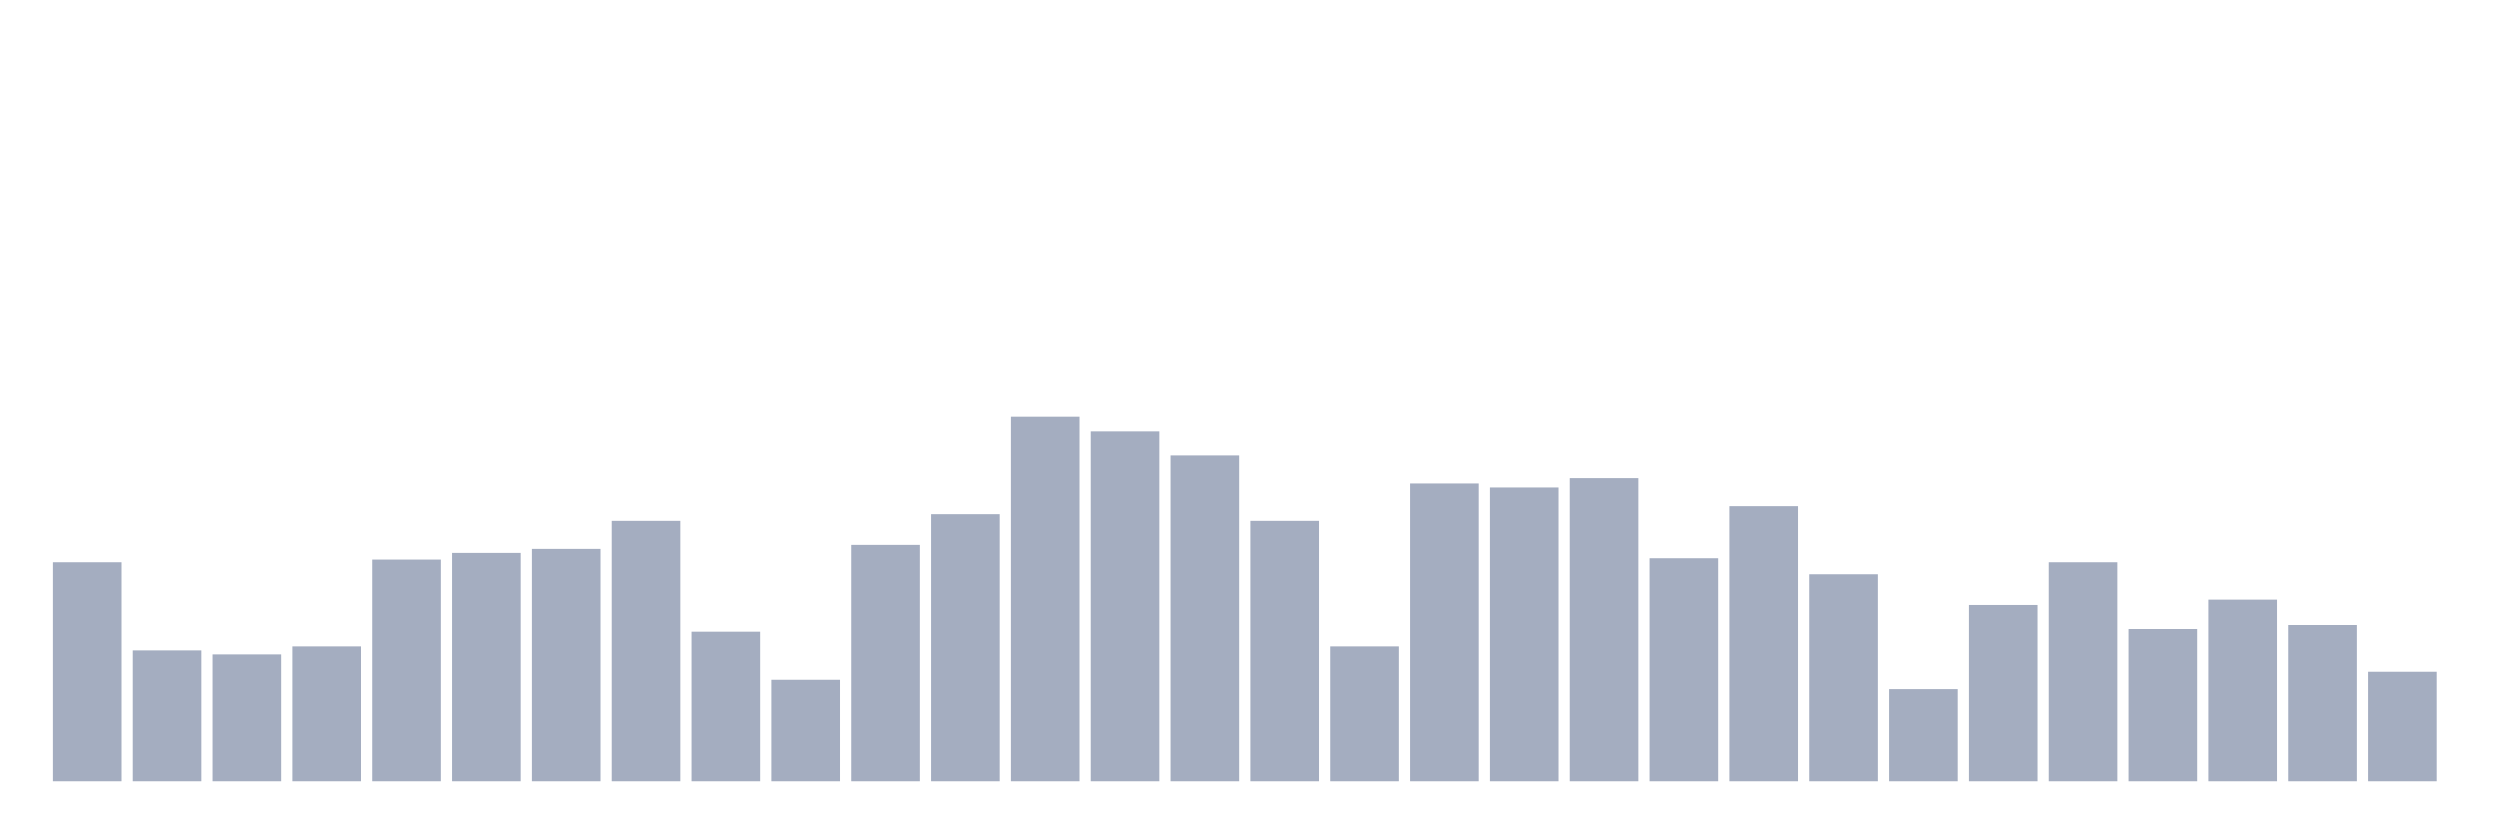
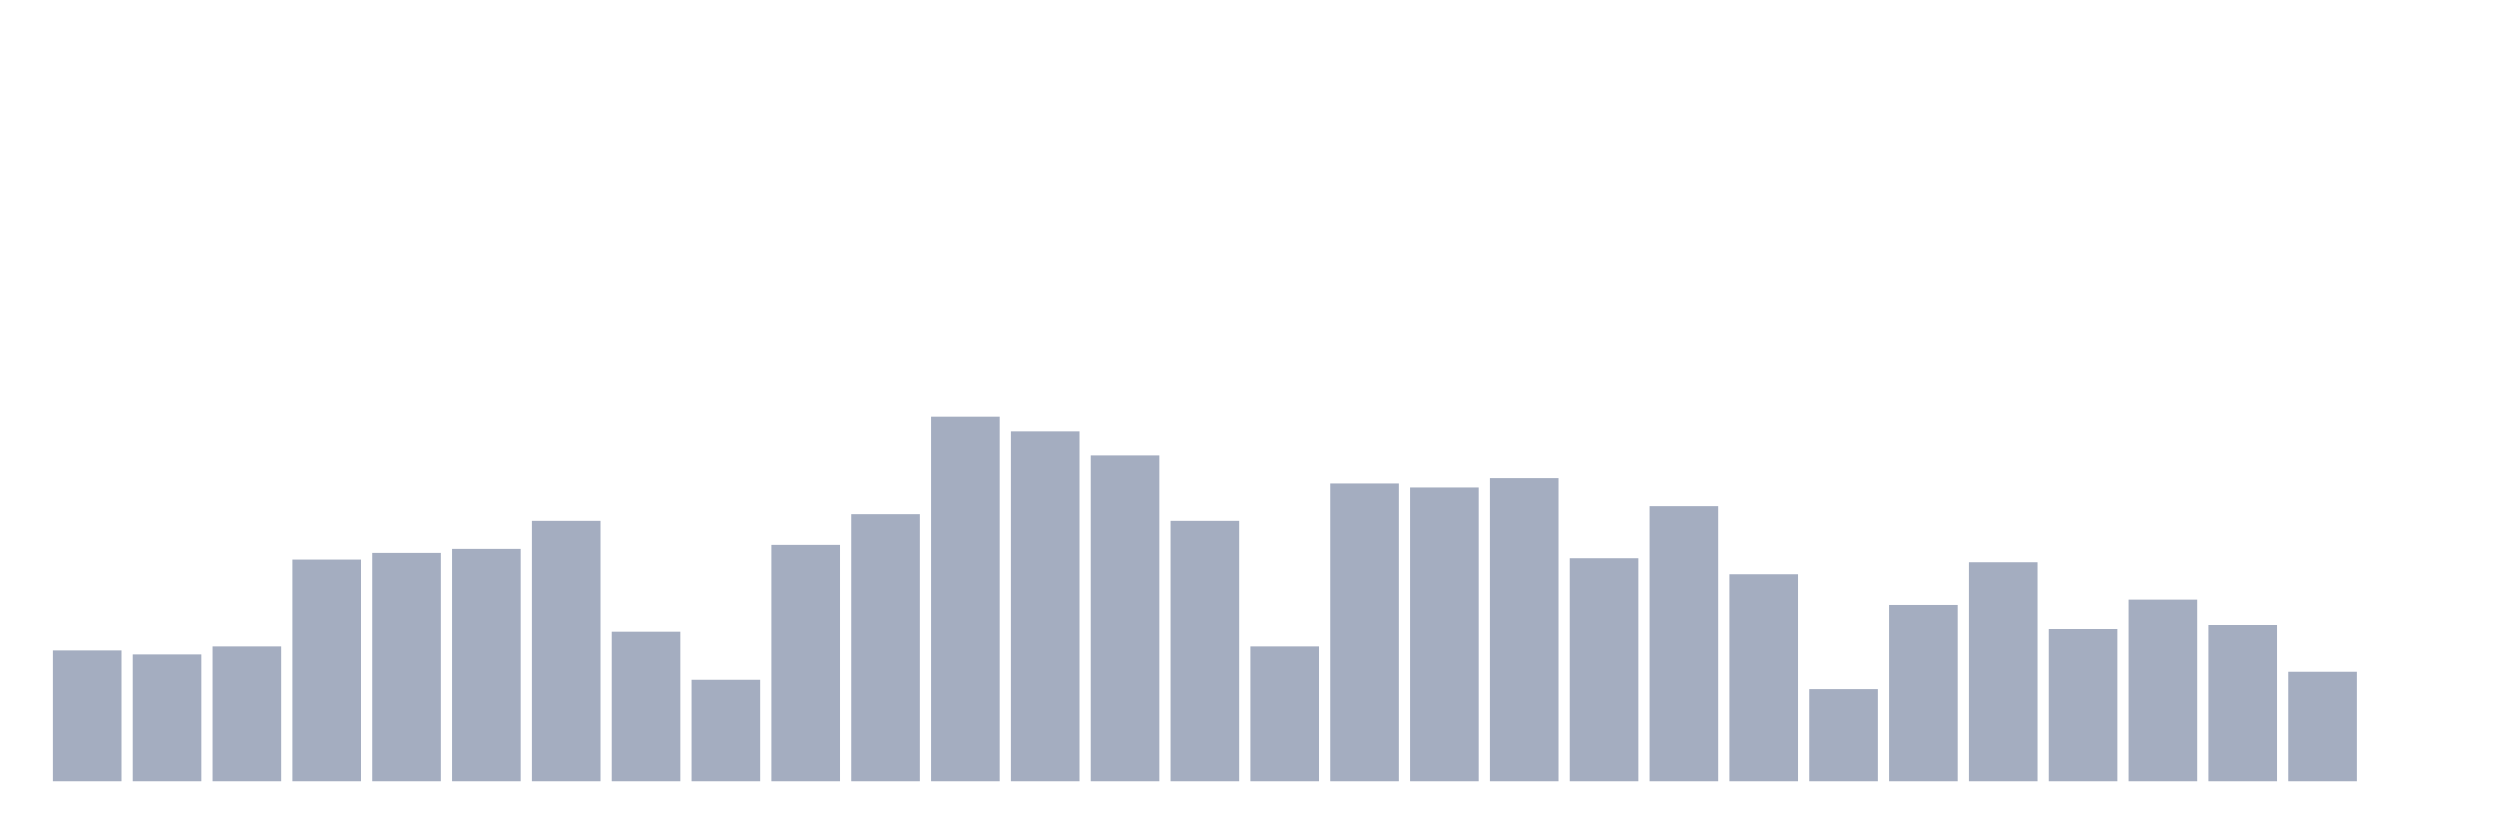
<svg xmlns="http://www.w3.org/2000/svg" viewBox="0 0 480 160">
  <g transform="translate(10,10)">
-     <rect class="bar" x="0.153" width="13.175" y="97.949" height="42.051" fill="rgb(164,173,192)" />
-     <rect class="bar" x="15.482" width="13.175" y="114.872" height="25.128" fill="rgb(164,173,192)" />
-     <rect class="bar" x="30.81" width="13.175" y="115.641" height="24.359" fill="rgb(164,173,192)" />
-     <rect class="bar" x="46.138" width="13.175" y="114.103" height="25.897" fill="rgb(164,173,192)" />
-     <rect class="bar" x="61.466" width="13.175" y="97.436" height="42.564" fill="rgb(164,173,192)" />
-     <rect class="bar" x="76.794" width="13.175" y="96.154" height="43.846" fill="rgb(164,173,192)" />
-     <rect class="bar" x="92.123" width="13.175" y="95.385" height="44.615" fill="rgb(164,173,192)" />
-     <rect class="bar" x="107.451" width="13.175" y="90" height="50" fill="rgb(164,173,192)" />
-     <rect class="bar" x="122.779" width="13.175" y="111.282" height="28.718" fill="rgb(164,173,192)" />
-     <rect class="bar" x="138.107" width="13.175" y="120.513" height="19.487" fill="rgb(164,173,192)" />
-     <rect class="bar" x="153.436" width="13.175" y="94.615" height="45.385" fill="rgb(164,173,192)" />
-     <rect class="bar" x="168.764" width="13.175" y="88.718" height="51.282" fill="rgb(164,173,192)" />
-     <rect class="bar" x="184.092" width="13.175" y="70" height="70" fill="rgb(164,173,192)" />
-     <rect class="bar" x="199.42" width="13.175" y="72.821" height="67.179" fill="rgb(164,173,192)" />
-     <rect class="bar" x="214.748" width="13.175" y="77.436" height="62.564" fill="rgb(164,173,192)" />
-     <rect class="bar" x="230.077" width="13.175" y="90" height="50" fill="rgb(164,173,192)" />
-     <rect class="bar" x="245.405" width="13.175" y="114.103" height="25.897" fill="rgb(164,173,192)" />
-     <rect class="bar" x="260.733" width="13.175" y="82.821" height="57.179" fill="rgb(164,173,192)" />
-     <rect class="bar" x="276.061" width="13.175" y="83.59" height="56.41" fill="rgb(164,173,192)" />
-     <rect class="bar" x="291.39" width="13.175" y="81.795" height="58.205" fill="rgb(164,173,192)" />
-     <rect class="bar" x="306.718" width="13.175" y="97.179" height="42.821" fill="rgb(164,173,192)" />
-     <rect class="bar" x="322.046" width="13.175" y="87.179" height="52.821" fill="rgb(164,173,192)" />
-     <rect class="bar" x="337.374" width="13.175" y="100.256" height="39.744" fill="rgb(164,173,192)" />
-     <rect class="bar" x="352.702" width="13.175" y="122.308" height="17.692" fill="rgb(164,173,192)" />
-     <rect class="bar" x="368.031" width="13.175" y="106.154" height="33.846" fill="rgb(164,173,192)" />
-     <rect class="bar" x="383.359" width="13.175" y="97.949" height="42.051" fill="rgb(164,173,192)" />
-     <rect class="bar" x="398.687" width="13.175" y="110.769" height="29.231" fill="rgb(164,173,192)" />
-     <rect class="bar" x="414.015" width="13.175" y="105.128" height="34.872" fill="rgb(164,173,192)" />
-     <rect class="bar" x="429.344" width="13.175" y="110" height="30" fill="rgb(164,173,192)" />
-     <rect class="bar" x="444.672" width="13.175" y="118.974" height="21.026" fill="rgb(164,173,192)" />
+     <rect class="bar" x="0.153" width="13.175" y="114.872" height="25.128" fill="rgb(164,173,192)" />
+     <rect class="bar" x="15.482" width="13.175" y="115.641" height="24.359" fill="rgb(164,173,192)" />
+     <rect class="bar" x="30.81" width="13.175" y="114.103" height="25.897" fill="rgb(164,173,192)" />
+     <rect class="bar" x="46.138" width="13.175" y="97.436" height="42.564" fill="rgb(164,173,192)" />
+     <rect class="bar" x="61.466" width="13.175" y="96.154" height="43.846" fill="rgb(164,173,192)" />
+     <rect class="bar" x="76.794" width="13.175" y="95.385" height="44.615" fill="rgb(164,173,192)" />
+     <rect class="bar" x="92.123" width="13.175" y="90" height="50" fill="rgb(164,173,192)" />
+     <rect class="bar" x="107.451" width="13.175" y="111.282" height="28.718" fill="rgb(164,173,192)" />
+     <rect class="bar" x="122.779" width="13.175" y="120.513" height="19.487" fill="rgb(164,173,192)" />
+     <rect class="bar" x="138.107" width="13.175" y="94.615" height="45.385" fill="rgb(164,173,192)" />
+     <rect class="bar" x="153.436" width="13.175" y="88.718" height="51.282" fill="rgb(164,173,192)" />
+     <rect class="bar" x="168.764" width="13.175" y="70" height="70" fill="rgb(164,173,192)" />
+     <rect class="bar" x="184.092" width="13.175" y="72.821" height="67.179" fill="rgb(164,173,192)" />
+     <rect class="bar" x="199.42" width="13.175" y="77.436" height="62.564" fill="rgb(164,173,192)" />
+     <rect class="bar" x="214.748" width="13.175" y="90" height="50" fill="rgb(164,173,192)" />
+     <rect class="bar" x="230.077" width="13.175" y="114.103" height="25.897" fill="rgb(164,173,192)" />
+     <rect class="bar" x="245.405" width="13.175" y="82.821" height="57.179" fill="rgb(164,173,192)" />
+     <rect class="bar" x="260.733" width="13.175" y="83.59" height="56.41" fill="rgb(164,173,192)" />
+     <rect class="bar" x="276.061" width="13.175" y="81.795" height="58.205" fill="rgb(164,173,192)" />
+     <rect class="bar" x="291.39" width="13.175" y="97.179" height="42.821" fill="rgb(164,173,192)" />
+     <rect class="bar" x="306.718" width="13.175" y="87.179" height="52.821" fill="rgb(164,173,192)" />
+     <rect class="bar" x="322.046" width="13.175" y="100.256" height="39.744" fill="rgb(164,173,192)" />
+     <rect class="bar" x="337.374" width="13.175" y="122.308" height="17.692" fill="rgb(164,173,192)" />
+     <rect class="bar" x="352.702" width="13.175" y="106.154" height="33.846" fill="rgb(164,173,192)" />
+     <rect class="bar" x="368.031" width="13.175" y="97.949" height="42.051" fill="rgb(164,173,192)" />
+     <rect class="bar" x="383.359" width="13.175" y="110.769" height="29.231" fill="rgb(164,173,192)" />
+     <rect class="bar" x="398.687" width="13.175" y="105.128" height="34.872" fill="rgb(164,173,192)" />
+     <rect class="bar" x="414.015" width="13.175" y="110" height="30" fill="rgb(164,173,192)" />
+     <rect class="bar" x="429.344" width="13.175" y="118.974" height="21.026" fill="rgb(164,173,192)" />
+     <rect class="bar" x="444.672" width="13.175" y="140" height="0" fill="rgb(164,173,192)" />
  </g>
</svg>
